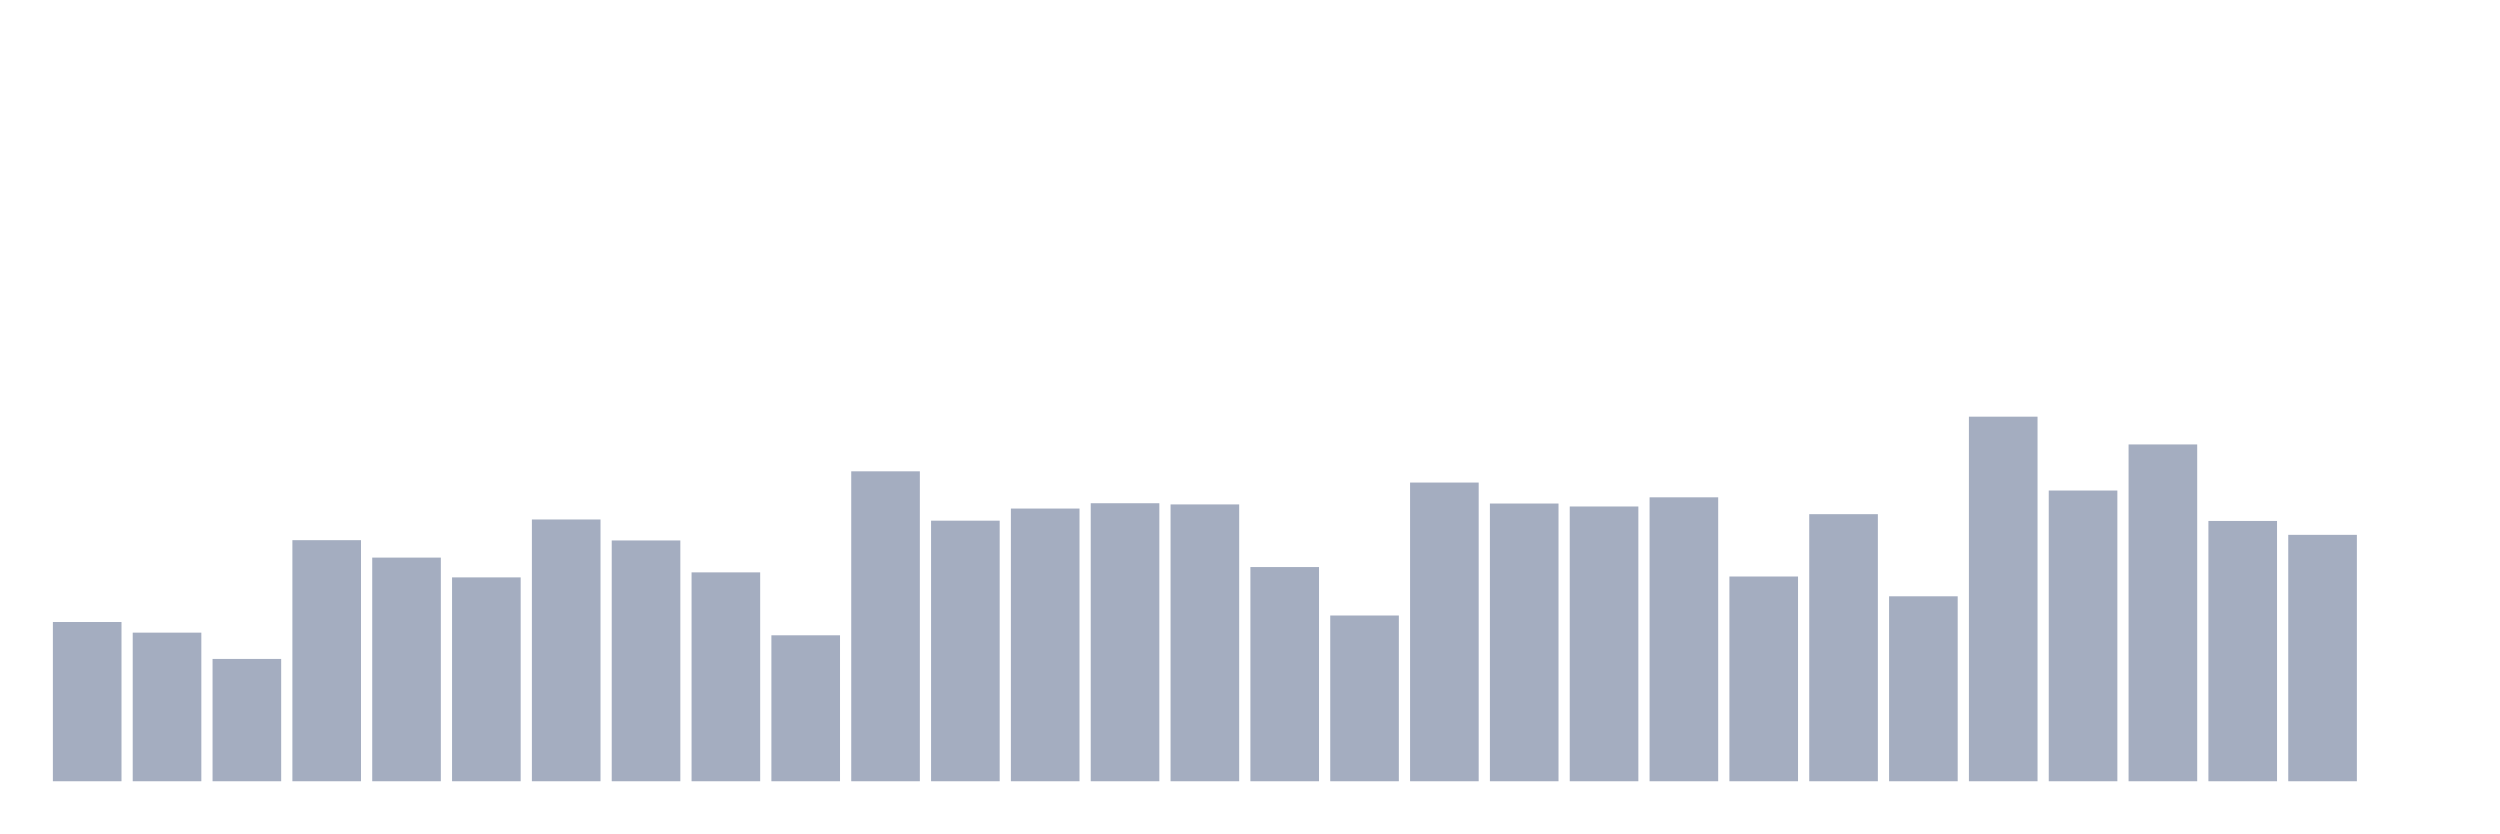
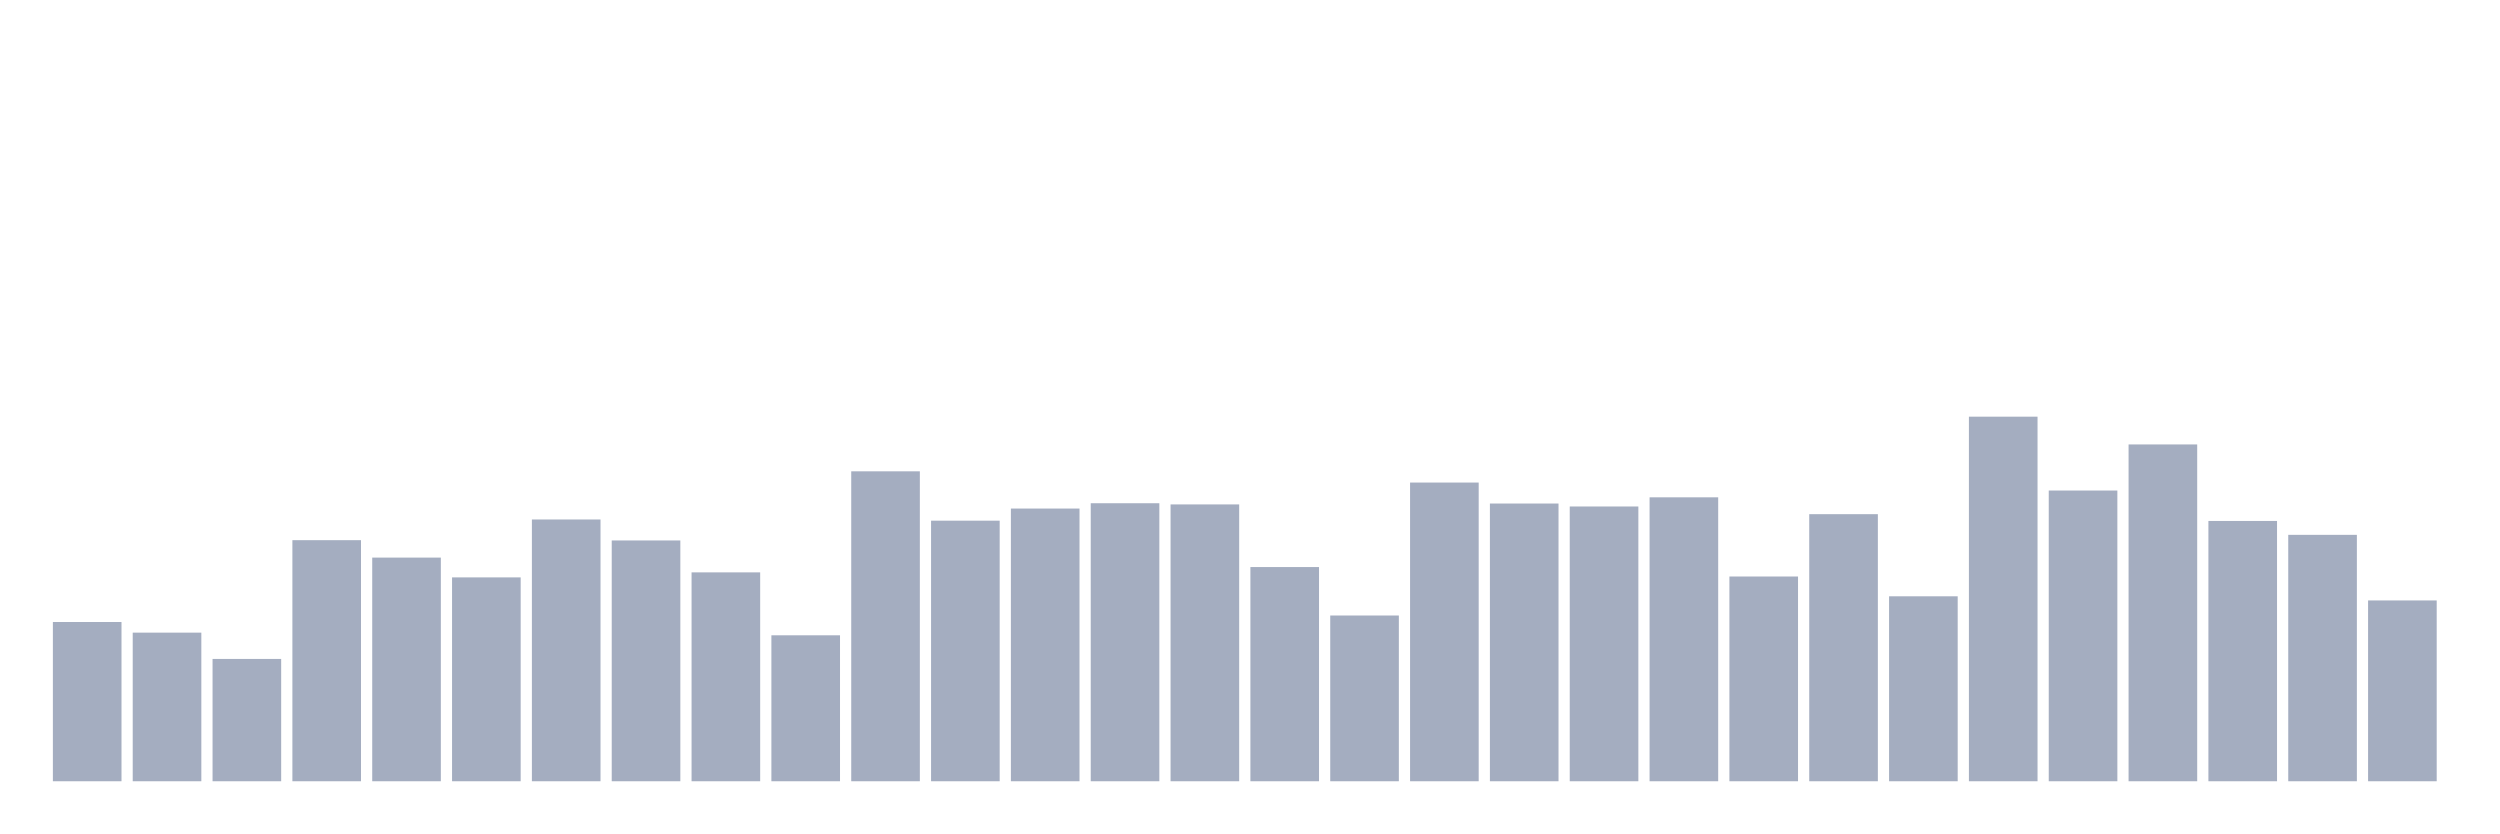
<svg xmlns="http://www.w3.org/2000/svg" viewBox="0 0 480 160">
  <g transform="translate(10,10)">
    <rect class="bar" x="0.153" width="13.175" y="109.425" height="30.575" fill="rgb(164,173,192)" />
    <rect class="bar" x="15.482" width="13.175" y="111.467" height="28.533" fill="rgb(164,173,192)" />
    <rect class="bar" x="30.81" width="13.175" y="116.515" height="23.485" fill="rgb(164,173,192)" />
    <rect class="bar" x="46.138" width="13.175" y="93.712" height="46.288" fill="rgb(164,173,192)" />
    <rect class="bar" x="61.466" width="13.175" y="97.058" height="42.942" fill="rgb(164,173,192)" />
    <rect class="bar" x="76.794" width="13.175" y="100.859" height="39.141" fill="rgb(164,173,192)" />
    <rect class="bar" x="92.123" width="13.175" y="89.741" height="50.259" fill="rgb(164,173,192)" />
    <rect class="bar" x="107.451" width="13.175" y="93.768" height="46.232" fill="rgb(164,173,192)" />
    <rect class="bar" x="122.779" width="13.175" y="99.895" height="40.105" fill="rgb(164,173,192)" />
    <rect class="bar" x="138.107" width="13.175" y="111.977" height="28.023" fill="rgb(164,173,192)" />
    <rect class="bar" x="153.436" width="13.175" y="80.494" height="59.506" fill="rgb(164,173,192)" />
    <rect class="bar" x="168.764" width="13.175" y="89.968" height="50.032" fill="rgb(164,173,192)" />
    <rect class="bar" x="184.092" width="13.175" y="87.642" height="52.358" fill="rgb(164,173,192)" />
    <rect class="bar" x="199.42" width="13.175" y="86.621" height="53.379" fill="rgb(164,173,192)" />
    <rect class="bar" x="214.748" width="13.175" y="86.848" height="53.152" fill="rgb(164,173,192)" />
    <rect class="bar" x="230.077" width="13.175" y="98.874" height="41.126" fill="rgb(164,173,192)" />
    <rect class="bar" x="245.405" width="13.175" y="108.177" height="31.823" fill="rgb(164,173,192)" />
    <rect class="bar" x="260.733" width="13.175" y="82.65" height="57.35" fill="rgb(164,173,192)" />
    <rect class="bar" x="276.061" width="13.175" y="86.677" height="53.323" fill="rgb(164,173,192)" />
    <rect class="bar" x="291.39" width="13.175" y="87.245" height="52.755" fill="rgb(164,173,192)" />
    <rect class="bar" x="306.718" width="13.175" y="85.486" height="54.514" fill="rgb(164,173,192)" />
    <rect class="bar" x="322.046" width="13.175" y="100.689" height="39.311" fill="rgb(164,173,192)" />
    <rect class="bar" x="337.374" width="13.175" y="88.72" height="51.28" fill="rgb(164,173,192)" />
    <rect class="bar" x="352.702" width="13.175" y="104.489" height="35.511" fill="rgb(164,173,192)" />
    <rect class="bar" x="368.031" width="13.175" y="70" height="70" fill="rgb(164,173,192)" />
    <rect class="bar" x="383.359" width="13.175" y="84.182" height="55.818" fill="rgb(164,173,192)" />
    <rect class="bar" x="398.687" width="13.175" y="75.332" height="64.668" fill="rgb(164,173,192)" />
    <rect class="bar" x="414.015" width="13.175" y="90.024" height="49.976" fill="rgb(164,173,192)" />
    <rect class="bar" x="429.344" width="13.175" y="92.69" height="47.31" fill="rgb(164,173,192)" />
-     <rect class="bar" x="444.672" width="13.175" y="140" height="0" fill="rgb(164,173,192)" />
+     <rect class="bar" x="444.672" width="13.175" y="105.284" height="34.716" fill="rgb(164,173,192)" />
  </g>
</svg>
